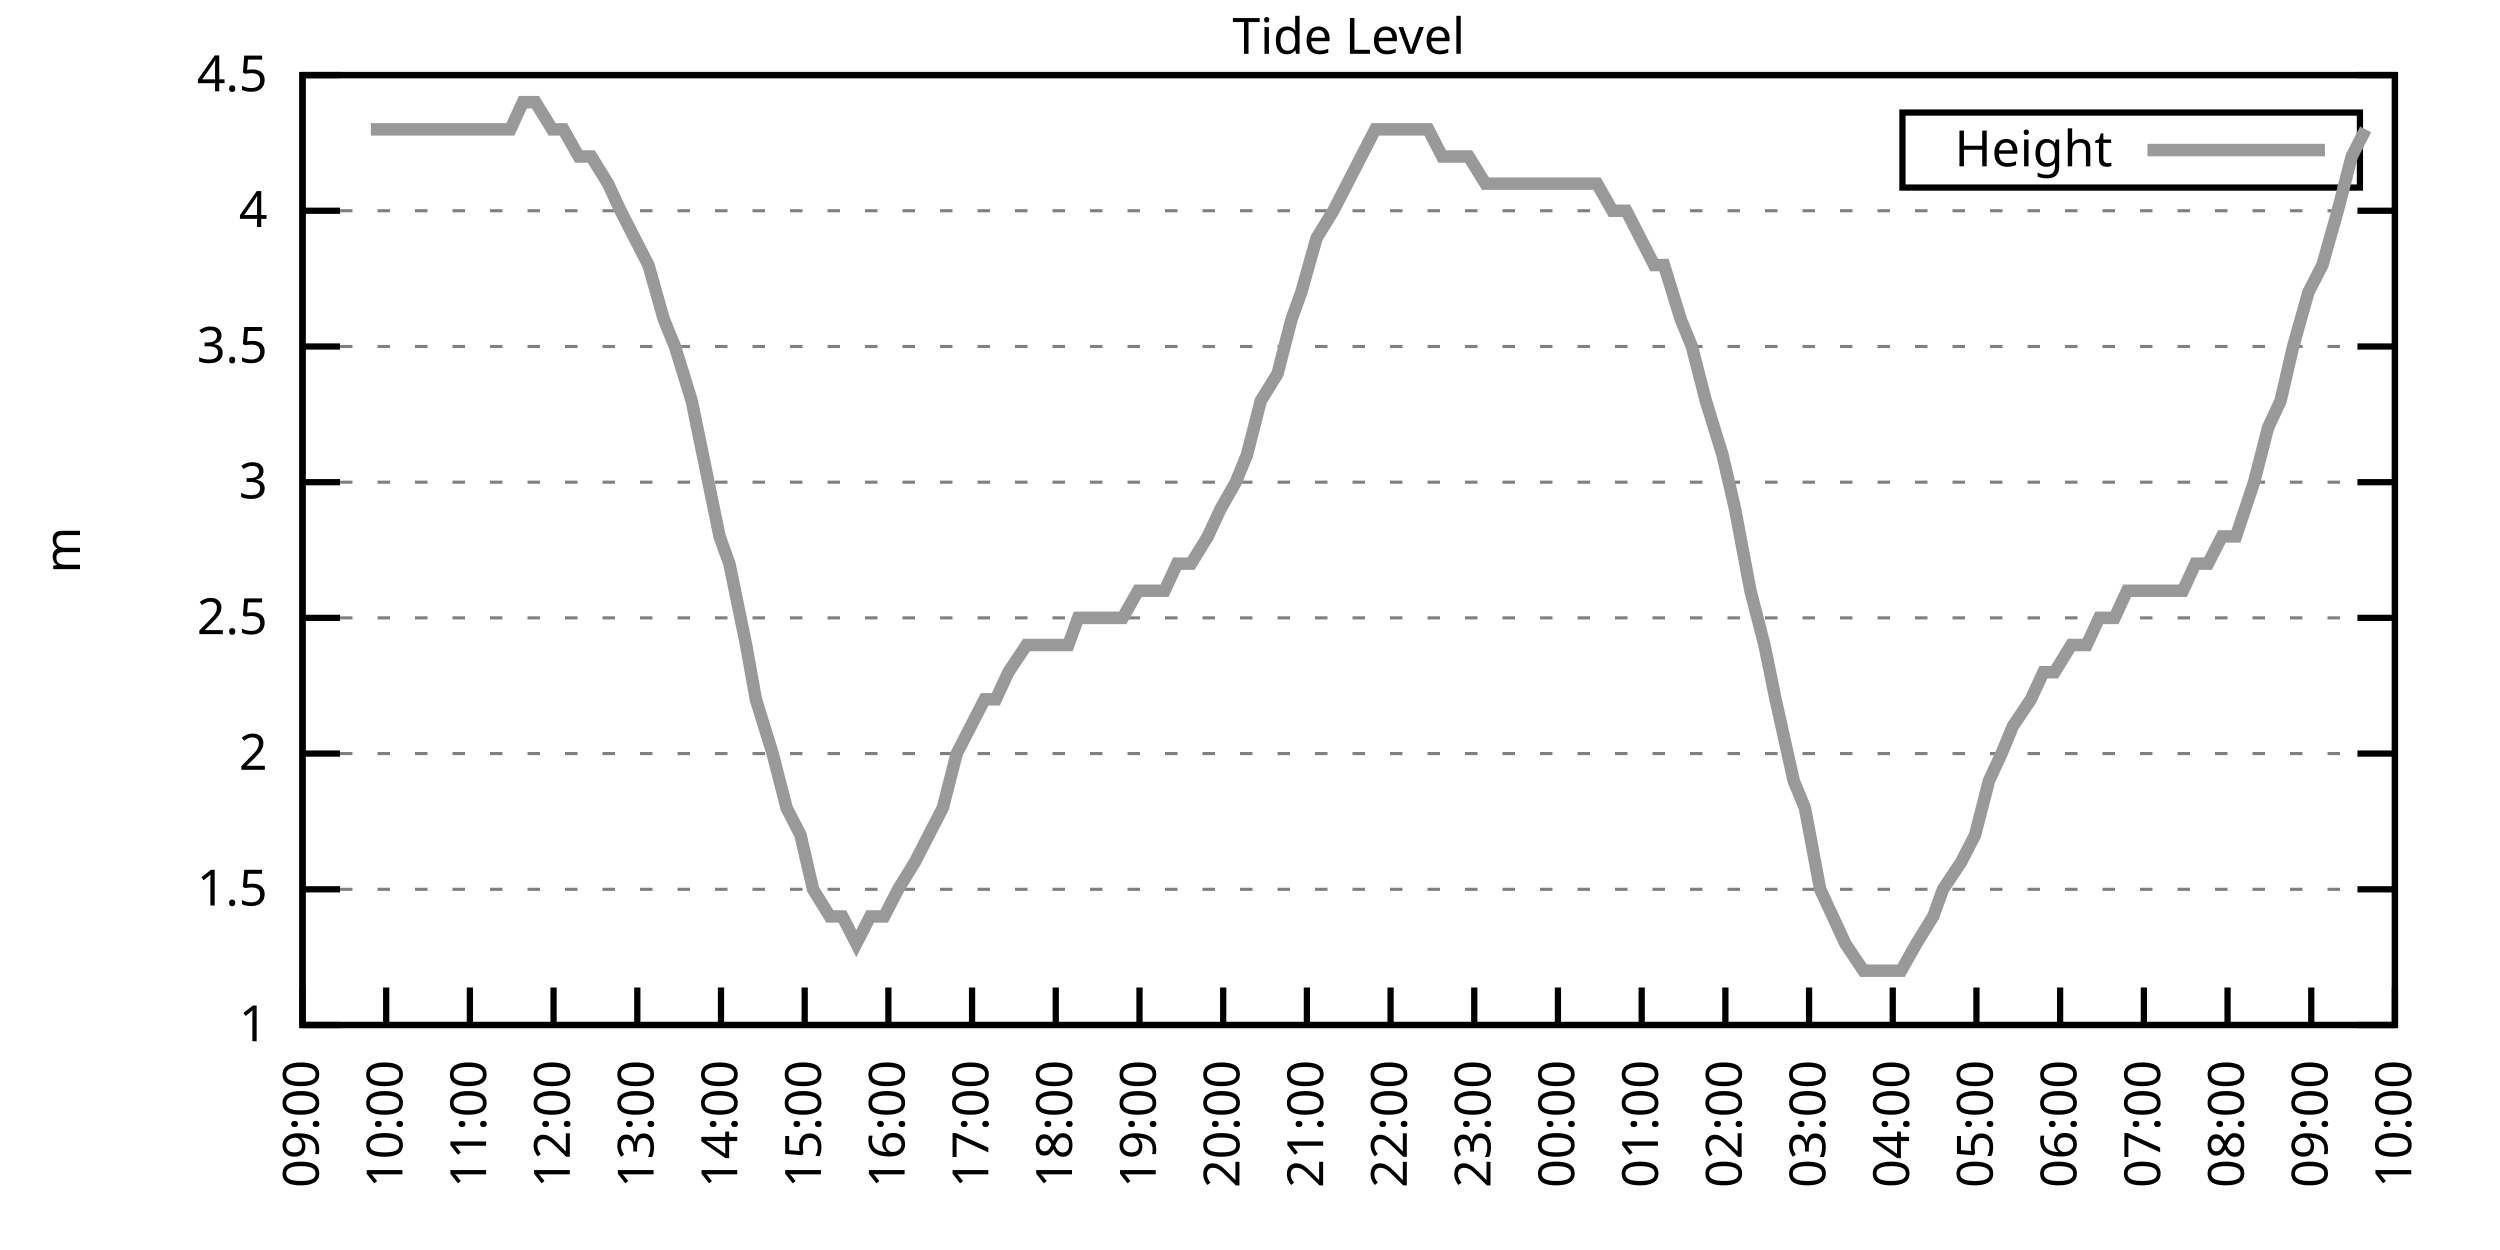
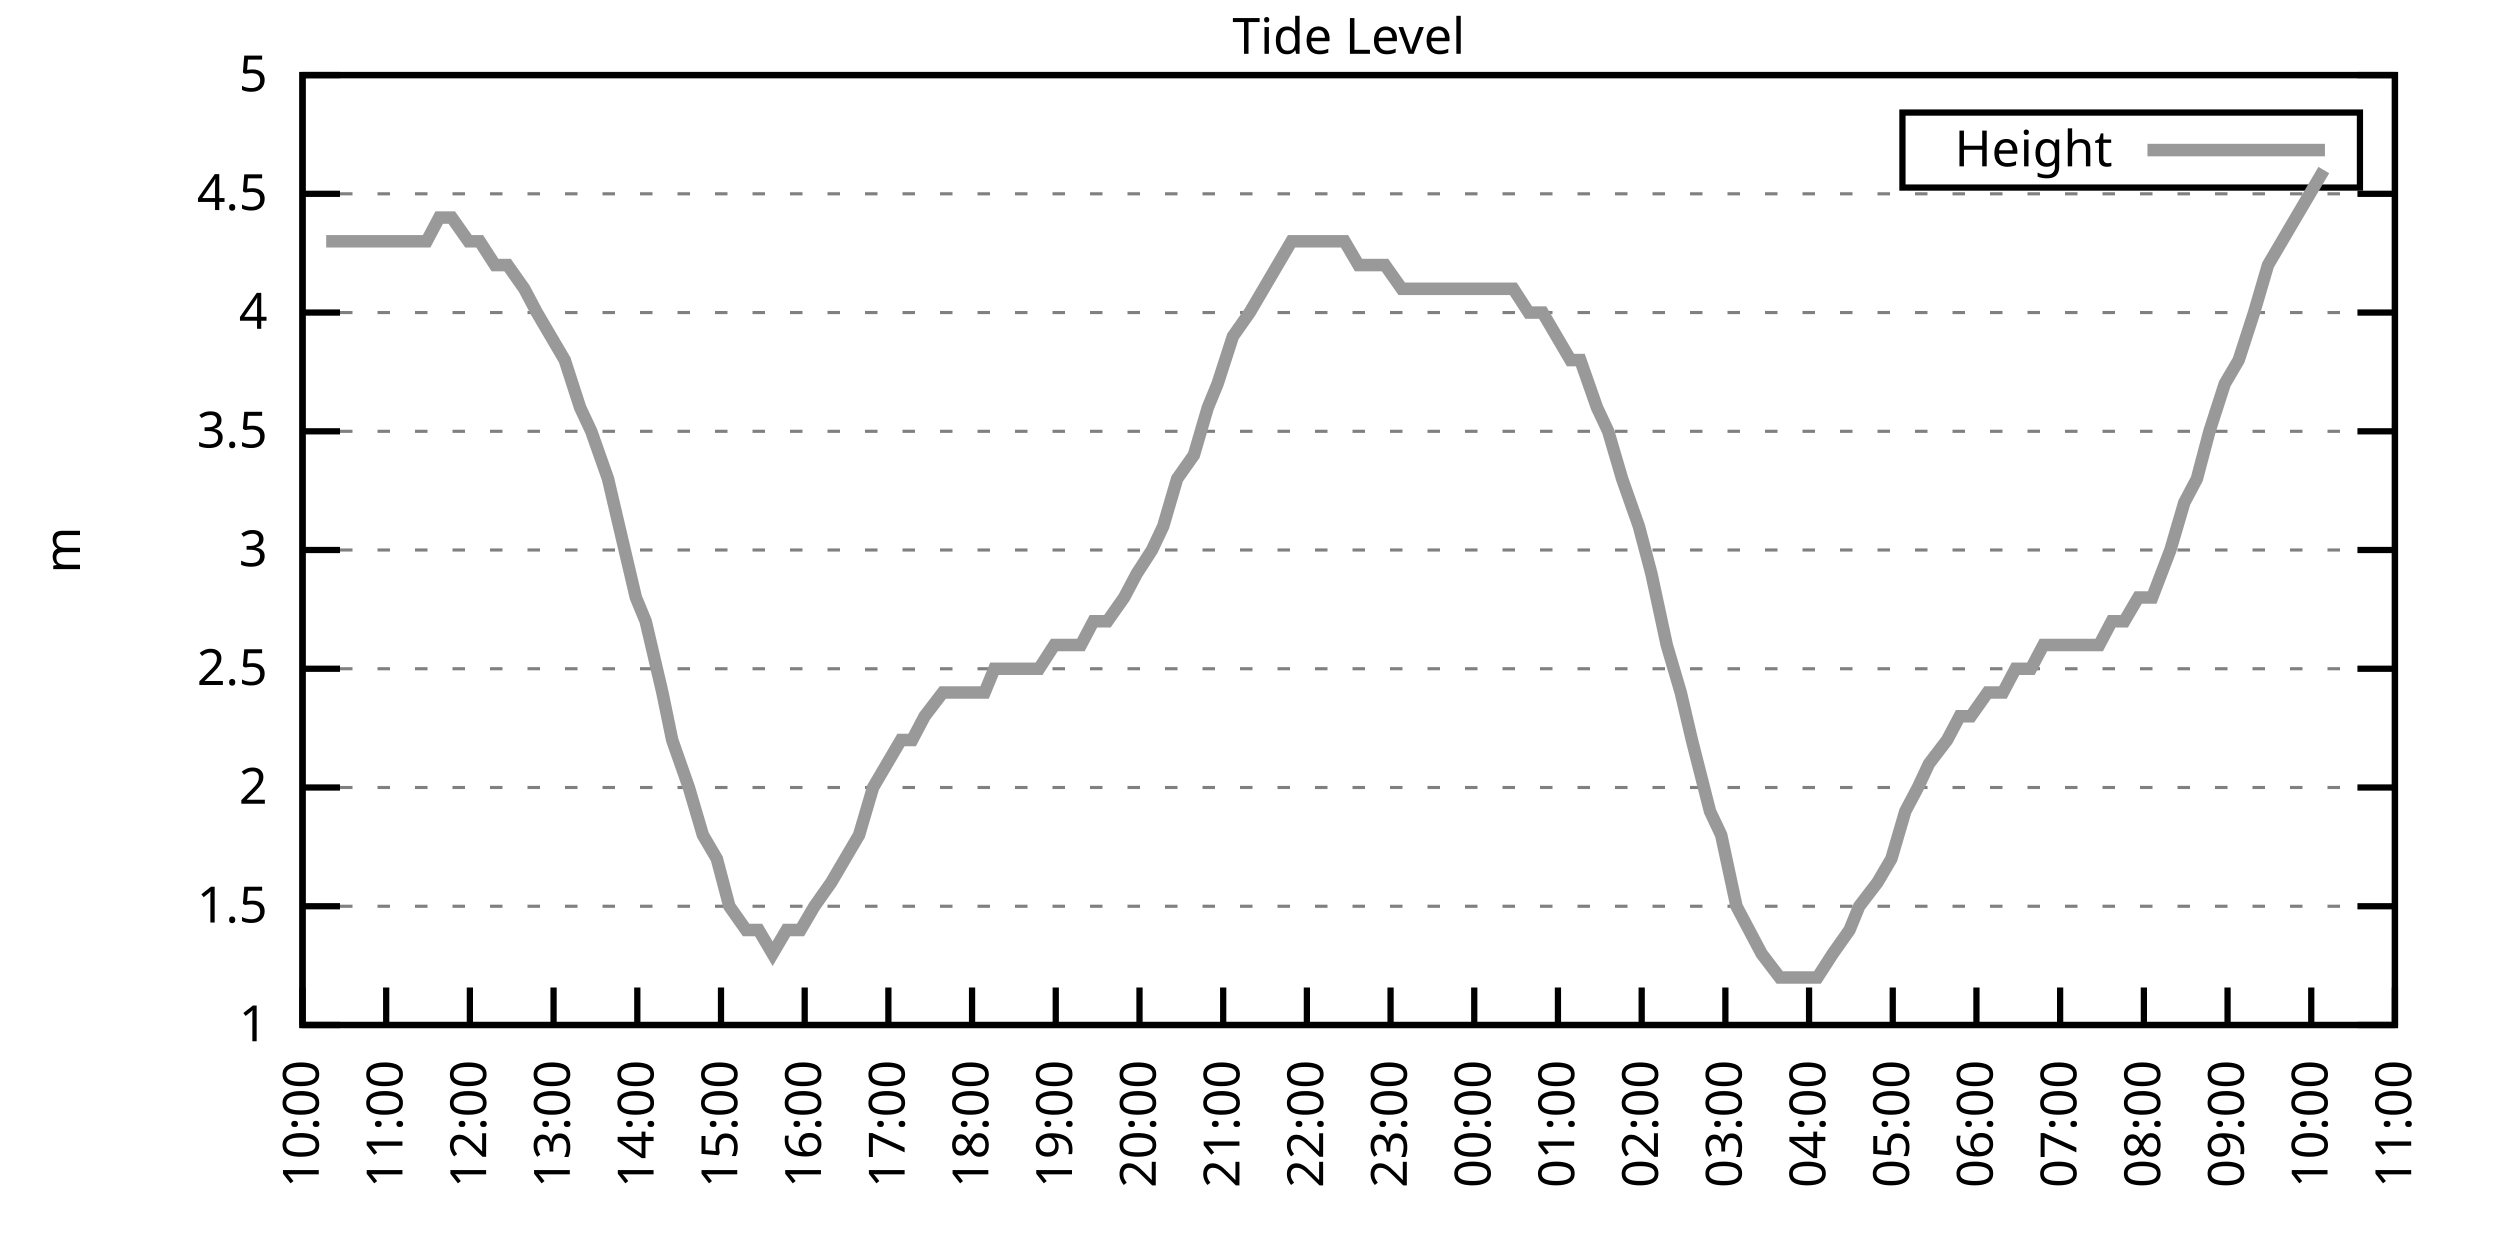
<svg xmlns="http://www.w3.org/2000/svg" xmlns:xlink="http://www.w3.org/1999/xlink" width="400" height="200" viewBox="0 0 400 200">
  <g id="gnuplot_canvas">
    <rect x="0" y="0" width="400" height="200" fill="none" />
    <defs>
      <circle id="gpDot" r="0.5" stroke-width="0.5" stroke="currentColor" />
      <path id="gpPt0" stroke-width="0.333" stroke="currentColor" d="M-1,0 h2 M0,-1 v2" />
      <path id="gpPt1" stroke-width="0.333" stroke="currentColor" d="M-1,-1 L1,1 M1,-1 L-1,1" />
      <path id="gpPt2" stroke-width="0.333" stroke="currentColor" d="M-1,0 L1,0 M0,-1 L0,1 M-1,-1 L1,1 M-1,1 L1,-1" />
      <rect id="gpPt3" stroke-width="0.333" stroke="currentColor" x="-1" y="-1" width="2" height="2" />
      <rect id="gpPt4" stroke-width="0.333" stroke="currentColor" fill="currentColor" x="-1" y="-1" width="2" height="2" />
      <circle id="gpPt5" stroke-width="0.333" stroke="currentColor" cx="0" cy="0" r="1" />
      <use xlink:href="#gpPt5" id="gpPt6" fill="currentColor" stroke="none" />
      <path id="gpPt7" stroke-width="0.333" stroke="currentColor" d="M0,-1.33 L-1.33,0.67 L1.33,0.67 z" />
      <use xlink:href="#gpPt7" id="gpPt8" fill="currentColor" stroke="none" />
      <use xlink:href="#gpPt7" id="gpPt9" stroke="currentColor" transform="rotate(180)" />
      <use xlink:href="#gpPt9" id="gpPt10" fill="currentColor" stroke="none" />
      <use xlink:href="#gpPt3" id="gpPt11" stroke="currentColor" transform="rotate(45)" />
      <use xlink:href="#gpPt11" id="gpPt12" fill="currentColor" stroke="none" />
      <path id="gpPt13" stroke-width="0.333" stroke="currentColor" d="M0,1.330 L1.265,0.411 L0.782,-1.067 L-0.782,-1.076 L-1.265,0.411 z" />
      <use xlink:href="#gpPt13" id="gpPt14" fill="currentColor" stroke="none" />
      <filter id="textbox" filterUnits="objectBoundingBox" x="0" y="0" height="1" width="1">
        <feFlood flood-color="white" flood-opacity="1" result="bgnd" />
        <feComposite in="SourceGraphic" in2="bgnd" operator="atop" />
      </filter>
      <filter id="greybox" filterUnits="objectBoundingBox" x="0" y="0" height="1" width="1">
        <feFlood flood-color="lightgrey" flood-opacity="1" result="grey" />
        <feComposite in="SourceGraphic" in2="grey" operator="atop" />
      </filter>
    </defs>
    <g fill="none" color="white" stroke="currentColor" stroke-width="1.00" stroke-linecap="butt" stroke-linejoin="miter">
</g>
    <g fill="none" color="black" stroke="currentColor" stroke-width="1.00" stroke-linecap="butt" stroke-linejoin="miter">
      <g stroke="none" shape-rendering="crispEdges">
        <polygon fill="rgb(255, 255, 255)" points="48.40,164.00 383.18,164.00 383.18,12.02 48.40,12.02 " />
      </g>
    </g>
    <g fill="none" color="black" stroke="currentColor" stroke-width="1.00" stroke-linecap="butt" stroke-linejoin="miter">
</g>
    <g fill="none" color="black" stroke="black" stroke-width="0.50" stroke-linecap="butt" stroke-linejoin="miter">
</g>
    <g fill="none" color="gray" stroke="currentColor" stroke-width="0.50" stroke-linecap="butt" stroke-linejoin="miter">
      <path stroke="gray" stroke-dasharray="2,4" class="gridline" d="M48.40,164.00 L383.19,164.00  " />
    </g>
    <g fill="none" color="gray" stroke="gray" stroke-width="1.00" stroke-linecap="butt" stroke-linejoin="miter">
</g>
    <g fill="none" color="black" stroke="currentColor" stroke-width="1.00" stroke-linecap="butt" stroke-linejoin="miter">
      <path stroke="black" d="M48.40,164.00 L54.40,164.00 M383.19,164.00 L377.19,164.00  " />
      <g transform="translate(42.80,166.60)" stroke="none" fill="black" font-family="Sans" font-size="8.00" text-anchor="end">
        <text>
          <tspan font-family="Sans"> 1</tspan>
        </text>
      </g>
    </g>
    <g fill="none" color="black" stroke="currentColor" stroke-width="1.00" stroke-linecap="butt" stroke-linejoin="miter">
</g>
    <g fill="none" color="black" stroke="black" stroke-width="0.50" stroke-linecap="butt" stroke-linejoin="miter">
</g>
    <g fill="none" color="gray" stroke="currentColor" stroke-width="0.50" stroke-linecap="butt" stroke-linejoin="miter">
-       <path stroke="gray" stroke-dasharray="2,4" class="gridline" d="M48.40,142.29 L383.19,142.29  " />
-     </g>
-     <g fill="none" color="gray" stroke="gray" stroke-width="1.00" stroke-linecap="butt" stroke-linejoin="miter">
- </g>
-     <g fill="none" color="black" stroke="currentColor" stroke-width="1.00" stroke-linecap="butt" stroke-linejoin="miter">
-       <path stroke="black" d="M48.40,142.29 L54.40,142.29 M383.19,142.29 L377.19,142.29  " />
-       <g transform="translate(42.80,144.89)" stroke="none" fill="black" font-family="Sans" font-size="8.00" text-anchor="end">
+       <path stroke="gray" stroke-dasharray="2,4" class="gridline" d="M48.40,145.00 L383.19,145.00  " />
+     </g>
+     <g fill="none" color="gray" stroke="gray" stroke-width="1.00" stroke-linecap="butt" stroke-linejoin="miter">
+ </g>
+     <g fill="none" color="black" stroke="currentColor" stroke-width="1.00" stroke-linecap="butt" stroke-linejoin="miter">
+       <path stroke="black" d="M48.40,145.00 L54.40,145.00 M383.19,145.00 L377.19,145.00  " />
+       <g transform="translate(42.80,147.60)" stroke="none" fill="black" font-family="Sans" font-size="8.00" text-anchor="end">
        <text>
          <tspan font-family="Sans"> 1.5</tspan>
        </text>
      </g>
    </g>
    <g fill="none" color="black" stroke="currentColor" stroke-width="1.00" stroke-linecap="butt" stroke-linejoin="miter">
</g>
    <g fill="none" color="black" stroke="black" stroke-width="0.50" stroke-linecap="butt" stroke-linejoin="miter">
</g>
    <g fill="none" color="gray" stroke="currentColor" stroke-width="0.50" stroke-linecap="butt" stroke-linejoin="miter">
-       <path stroke="gray" stroke-dasharray="2,4" class="gridline" d="M48.40,120.57 L383.19,120.57  " />
-     </g>
-     <g fill="none" color="gray" stroke="gray" stroke-width="1.00" stroke-linecap="butt" stroke-linejoin="miter">
- </g>
-     <g fill="none" color="black" stroke="currentColor" stroke-width="1.00" stroke-linecap="butt" stroke-linejoin="miter">
-       <path stroke="black" d="M48.40,120.57 L54.40,120.57 M383.19,120.57 L377.19,120.57  " />
-       <g transform="translate(42.80,123.17)" stroke="none" fill="black" font-family="Sans" font-size="8.00" text-anchor="end">
+       <path stroke="gray" stroke-dasharray="2,4" class="gridline" d="M48.40,126.00 L383.19,126.00  " />
+     </g>
+     <g fill="none" color="gray" stroke="gray" stroke-width="1.00" stroke-linecap="butt" stroke-linejoin="miter">
+ </g>
+     <g fill="none" color="black" stroke="currentColor" stroke-width="1.00" stroke-linecap="butt" stroke-linejoin="miter">
+       <path stroke="black" d="M48.40,126.00 L54.40,126.00 M383.19,126.00 L377.19,126.00  " />
+       <g transform="translate(42.80,128.60)" stroke="none" fill="black" font-family="Sans" font-size="8.00" text-anchor="end">
        <text>
          <tspan font-family="Sans"> 2</tspan>
        </text>
      </g>
    </g>
    <g fill="none" color="black" stroke="currentColor" stroke-width="1.00" stroke-linecap="butt" stroke-linejoin="miter">
</g>
    <g fill="none" color="black" stroke="black" stroke-width="0.50" stroke-linecap="butt" stroke-linejoin="miter">
</g>
    <g fill="none" color="gray" stroke="currentColor" stroke-width="0.50" stroke-linecap="butt" stroke-linejoin="miter">
-       <path stroke="gray" stroke-dasharray="2,4" class="gridline" d="M48.40,98.86 L383.19,98.86  " />
-     </g>
-     <g fill="none" color="gray" stroke="gray" stroke-width="1.00" stroke-linecap="butt" stroke-linejoin="miter">
- </g>
-     <g fill="none" color="black" stroke="currentColor" stroke-width="1.00" stroke-linecap="butt" stroke-linejoin="miter">
-       <path stroke="black" d="M48.40,98.86 L54.40,98.86 M383.19,98.86 L377.19,98.86  " />
-       <g transform="translate(42.80,101.46)" stroke="none" fill="black" font-family="Sans" font-size="8.00" text-anchor="end">
+       <path stroke="gray" stroke-dasharray="2,4" class="gridline" d="M48.40,107.00 L383.19,107.00  " />
+     </g>
+     <g fill="none" color="gray" stroke="gray" stroke-width="1.00" stroke-linecap="butt" stroke-linejoin="miter">
+ </g>
+     <g fill="none" color="black" stroke="currentColor" stroke-width="1.00" stroke-linecap="butt" stroke-linejoin="miter">
+       <path stroke="black" d="M48.40,107.00 L54.40,107.00 M383.19,107.00 L377.19,107.00  " />
+       <g transform="translate(42.80,109.60)" stroke="none" fill="black" font-family="Sans" font-size="8.00" text-anchor="end">
        <text>
          <tspan font-family="Sans"> 2.5</tspan>
        </text>
      </g>
    </g>
    <g fill="none" color="black" stroke="currentColor" stroke-width="1.00" stroke-linecap="butt" stroke-linejoin="miter">
</g>
    <g fill="none" color="black" stroke="black" stroke-width="0.50" stroke-linecap="butt" stroke-linejoin="miter">
</g>
    <g fill="none" color="gray" stroke="currentColor" stroke-width="0.50" stroke-linecap="butt" stroke-linejoin="miter">
-       <path stroke="gray" stroke-dasharray="2,4" class="gridline" d="M48.40,77.15 L383.19,77.15  " />
-     </g>
-     <g fill="none" color="gray" stroke="gray" stroke-width="1.00" stroke-linecap="butt" stroke-linejoin="miter">
- </g>
-     <g fill="none" color="black" stroke="currentColor" stroke-width="1.00" stroke-linecap="butt" stroke-linejoin="miter">
-       <path stroke="black" d="M48.40,77.15 L54.40,77.15 M383.19,77.15 L377.19,77.15  " />
-       <g transform="translate(42.80,79.75)" stroke="none" fill="black" font-family="Sans" font-size="8.00" text-anchor="end">
+       <path stroke="gray" stroke-dasharray="2,4" class="gridline" d="M48.40,88.00 L383.19,88.00  " />
+     </g>
+     <g fill="none" color="gray" stroke="gray" stroke-width="1.00" stroke-linecap="butt" stroke-linejoin="miter">
+ </g>
+     <g fill="none" color="black" stroke="currentColor" stroke-width="1.00" stroke-linecap="butt" stroke-linejoin="miter">
+       <path stroke="black" d="M48.40,88.00 L54.40,88.00 M383.19,88.00 L377.19,88.00  " />
+       <g transform="translate(42.80,90.60)" stroke="none" fill="black" font-family="Sans" font-size="8.00" text-anchor="end">
        <text>
          <tspan font-family="Sans"> 3</tspan>
        </text>
      </g>
    </g>
    <g fill="none" color="black" stroke="currentColor" stroke-width="1.00" stroke-linecap="butt" stroke-linejoin="miter">
</g>
    <g fill="none" color="black" stroke="black" stroke-width="0.50" stroke-linecap="butt" stroke-linejoin="miter">
</g>
    <g fill="none" color="gray" stroke="currentColor" stroke-width="0.50" stroke-linecap="butt" stroke-linejoin="miter">
-       <path stroke="gray" stroke-dasharray="2,4" class="gridline" d="M48.40,55.44 L383.19,55.44  " />
-     </g>
-     <g fill="none" color="gray" stroke="gray" stroke-width="1.00" stroke-linecap="butt" stroke-linejoin="miter">
- </g>
-     <g fill="none" color="black" stroke="currentColor" stroke-width="1.00" stroke-linecap="butt" stroke-linejoin="miter">
-       <path stroke="black" d="M48.40,55.44 L54.40,55.44 M383.19,55.44 L377.19,55.44  " />
-       <g transform="translate(42.80,58.04)" stroke="none" fill="black" font-family="Sans" font-size="8.00" text-anchor="end">
+       <path stroke="gray" stroke-dasharray="2,4" class="gridline" d="M48.40,69.01 L383.19,69.01  " />
+     </g>
+     <g fill="none" color="gray" stroke="gray" stroke-width="1.00" stroke-linecap="butt" stroke-linejoin="miter">
+ </g>
+     <g fill="none" color="black" stroke="currentColor" stroke-width="1.00" stroke-linecap="butt" stroke-linejoin="miter">
+       <path stroke="black" d="M48.40,69.01 L54.40,69.01 M383.19,69.01 L377.19,69.01  " />
+       <g transform="translate(42.80,71.61)" stroke="none" fill="black" font-family="Sans" font-size="8.00" text-anchor="end">
        <text>
          <tspan font-family="Sans"> 3.5</tspan>
        </text>
      </g>
    </g>
    <g fill="none" color="black" stroke="currentColor" stroke-width="1.00" stroke-linecap="butt" stroke-linejoin="miter">
</g>
    <g fill="none" color="black" stroke="black" stroke-width="0.50" stroke-linecap="butt" stroke-linejoin="miter">
</g>
    <g fill="none" color="gray" stroke="currentColor" stroke-width="0.50" stroke-linecap="butt" stroke-linejoin="miter">
-       <path stroke="gray" stroke-dasharray="2,4" class="gridline" d="M48.40,33.72 L383.19,33.72  " />
-     </g>
-     <g fill="none" color="gray" stroke="gray" stroke-width="1.00" stroke-linecap="butt" stroke-linejoin="miter">
- </g>
-     <g fill="none" color="black" stroke="currentColor" stroke-width="1.00" stroke-linecap="butt" stroke-linejoin="miter">
-       <path stroke="black" d="M48.40,33.72 L54.40,33.72 M383.19,33.72 L377.19,33.72  " />
-       <g transform="translate(42.80,36.32)" stroke="none" fill="black" font-family="Sans" font-size="8.00" text-anchor="end">
+       <path stroke="gray" stroke-dasharray="2,4" class="gridline" d="M48.40,50.01 L383.19,50.01  " />
+     </g>
+     <g fill="none" color="gray" stroke="gray" stroke-width="1.00" stroke-linecap="butt" stroke-linejoin="miter">
+ </g>
+     <g fill="none" color="black" stroke="currentColor" stroke-width="1.00" stroke-linecap="butt" stroke-linejoin="miter">
+       <path stroke="black" d="M48.40,50.01 L54.40,50.01 M383.19,50.01 L377.19,50.01  " />
+       <g transform="translate(42.80,52.61)" stroke="none" fill="black" font-family="Sans" font-size="8.00" text-anchor="end">
        <text>
          <tspan font-family="Sans"> 4</tspan>
+         </text>
+       </g>
+     </g>
+     <g fill="none" color="black" stroke="currentColor" stroke-width="1.00" stroke-linecap="butt" stroke-linejoin="miter">
+ </g>
+     <g fill="none" color="black" stroke="black" stroke-width="0.50" stroke-linecap="butt" stroke-linejoin="miter">
+ </g>
+     <g fill="none" color="gray" stroke="currentColor" stroke-width="0.50" stroke-linecap="butt" stroke-linejoin="miter">
+       <path stroke="gray" stroke-dasharray="2,4" class="gridline" d="M48.40,31.01 L383.19,31.01  " />
+     </g>
+     <g fill="none" color="gray" stroke="gray" stroke-width="1.00" stroke-linecap="butt" stroke-linejoin="miter">
+ </g>
+     <g fill="none" color="black" stroke="currentColor" stroke-width="1.00" stroke-linecap="butt" stroke-linejoin="miter">
+       <path stroke="black" d="M48.40,31.01 L54.40,31.01 M383.19,31.01 L377.19,31.01  " />
+       <g transform="translate(42.80,33.61)" stroke="none" fill="black" font-family="Sans" font-size="8.00" text-anchor="end">
+         <text>
+           <tspan font-family="Sans"> 4.5</tspan>
        </text>
      </g>
    </g>
    <g fill="none" color="black" stroke="currentColor" stroke-width="1.00" stroke-linecap="butt" stroke-linejoin="miter">
</g>
    <g fill="none" color="black" stroke="black" stroke-width="0.50" stroke-linecap="butt" stroke-linejoin="miter">
</g>
    <g fill="none" color="gray" stroke="currentColor" stroke-width="0.50" stroke-linecap="butt" stroke-linejoin="miter">
      <path stroke="gray" stroke-dasharray="2,4" class="gridline" d="M48.40,12.01 L383.19,12.01  " />
    </g>
    <g fill="none" color="gray" stroke="gray" stroke-width="1.00" stroke-linecap="butt" stroke-linejoin="miter">
</g>
    <g fill="none" color="black" stroke="currentColor" stroke-width="1.00" stroke-linecap="butt" stroke-linejoin="miter">
      <path stroke="black" d="M48.40,12.01 L54.40,12.01 M383.19,12.01 L377.19,12.01  " />
      <g transform="translate(42.80,14.61)" stroke="none" fill="black" font-family="Sans" font-size="8.00" text-anchor="end">
        <text>
-           <tspan font-family="Sans"> 4.5</tspan>
+           <tspan font-family="Sans"> 5</tspan>
        </text>
      </g>
    </g>
    <g fill="none" color="black" stroke="currentColor" stroke-width="1.00" stroke-linecap="butt" stroke-linejoin="miter">
      <path stroke="black" d="M48.40,164.00 L48.40,158.00  " />
      <g transform="translate(51.00,169.60) rotate(270.00)" stroke="none" fill="black" font-family="Sans" font-size="8.00" text-anchor="end">
        <text>
-           <tspan font-family="Sans">09:00</tspan>
+           <tspan font-family="Sans">10:00</tspan>
        </text>
      </g>
    </g>
    <g fill="none" color="black" stroke="currentColor" stroke-width="1.00" stroke-linecap="butt" stroke-linejoin="miter">
      <path stroke="black" d="M61.79,164.00 L61.79,158.00  " />
      <g transform="translate(64.39,169.60) rotate(270.00)" stroke="none" fill="black" font-family="Sans" font-size="8.00" text-anchor="end">
        <text>
-           <tspan font-family="Sans">10:00</tspan>
+           <tspan font-family="Sans">11:00</tspan>
        </text>
      </g>
    </g>
    <g fill="none" color="black" stroke="currentColor" stroke-width="1.00" stroke-linecap="butt" stroke-linejoin="miter">
      <path stroke="black" d="M75.18,164.00 L75.18,158.00  " />
      <g transform="translate(77.78,169.60) rotate(270.00)" stroke="none" fill="black" font-family="Sans" font-size="8.00" text-anchor="end">
        <text>
-           <tspan font-family="Sans">11:00</tspan>
+           <tspan font-family="Sans">12:00</tspan>
        </text>
      </g>
    </g>
    <g fill="none" color="black" stroke="currentColor" stroke-width="1.00" stroke-linecap="butt" stroke-linejoin="miter">
      <path stroke="black" d="M88.57,164.00 L88.57,158.00  " />
      <g transform="translate(91.17,169.60) rotate(270.00)" stroke="none" fill="black" font-family="Sans" font-size="8.00" text-anchor="end">
        <text>
-           <tspan font-family="Sans">12:00</tspan>
+           <tspan font-family="Sans">13:00</tspan>
        </text>
      </g>
    </g>
    <g fill="none" color="black" stroke="currentColor" stroke-width="1.00" stroke-linecap="butt" stroke-linejoin="miter">
      <path stroke="black" d="M101.97,164.00 L101.97,158.00  " />
      <g transform="translate(104.57,169.60) rotate(270.00)" stroke="none" fill="black" font-family="Sans" font-size="8.00" text-anchor="end">
        <text>
-           <tspan font-family="Sans">13:00</tspan>
+           <tspan font-family="Sans">14:00</tspan>
        </text>
      </g>
    </g>
    <g fill="none" color="black" stroke="currentColor" stroke-width="1.00" stroke-linecap="butt" stroke-linejoin="miter">
      <path stroke="black" d="M115.36,164.00 L115.36,158.00  " />
      <g transform="translate(117.96,169.60) rotate(270.00)" stroke="none" fill="black" font-family="Sans" font-size="8.00" text-anchor="end">
        <text>
-           <tspan font-family="Sans">14:00</tspan>
+           <tspan font-family="Sans">15:00</tspan>
        </text>
      </g>
    </g>
    <g fill="none" color="black" stroke="currentColor" stroke-width="1.00" stroke-linecap="butt" stroke-linejoin="miter">
      <path stroke="black" d="M128.75,164.00 L128.75,158.00  " />
      <g transform="translate(131.35,169.60) rotate(270.00)" stroke="none" fill="black" font-family="Sans" font-size="8.00" text-anchor="end">
        <text>
-           <tspan font-family="Sans">15:00</tspan>
+           <tspan font-family="Sans">16:00</tspan>
        </text>
      </g>
    </g>
    <g fill="none" color="black" stroke="currentColor" stroke-width="1.00" stroke-linecap="butt" stroke-linejoin="miter">
      <path stroke="black" d="M142.14,164.00 L142.14,158.00  " />
      <g transform="translate(144.74,169.60) rotate(270.00)" stroke="none" fill="black" font-family="Sans" font-size="8.00" text-anchor="end">
        <text>
-           <tspan font-family="Sans">16:00</tspan>
+           <tspan font-family="Sans">17:00</tspan>
        </text>
      </g>
    </g>
    <g fill="none" color="black" stroke="currentColor" stroke-width="1.00" stroke-linecap="butt" stroke-linejoin="miter">
      <path stroke="black" d="M155.53,164.00 L155.53,158.00  " />
      <g transform="translate(158.13,169.60) rotate(270.00)" stroke="none" fill="black" font-family="Sans" font-size="8.00" text-anchor="end">
        <text>
-           <tspan font-family="Sans">17:00</tspan>
+           <tspan font-family="Sans">18:00</tspan>
        </text>
      </g>
    </g>
    <g fill="none" color="black" stroke="currentColor" stroke-width="1.00" stroke-linecap="butt" stroke-linejoin="miter">
      <path stroke="black" d="M168.92,164.00 L168.92,158.00  " />
      <g transform="translate(171.52,169.60) rotate(270.00)" stroke="none" fill="black" font-family="Sans" font-size="8.00" text-anchor="end">
        <text>
-           <tspan font-family="Sans">18:00</tspan>
+           <tspan font-family="Sans">19:00</tspan>
        </text>
      </g>
    </g>
    <g fill="none" color="black" stroke="currentColor" stroke-width="1.00" stroke-linecap="butt" stroke-linejoin="miter">
      <path stroke="black" d="M182.32,164.00 L182.32,158.00  " />
      <g transform="translate(184.92,169.60) rotate(270.00)" stroke="none" fill="black" font-family="Sans" font-size="8.00" text-anchor="end">
        <text>
-           <tspan font-family="Sans">19:00</tspan>
+           <tspan font-family="Sans">20:00</tspan>
        </text>
      </g>
    </g>
    <g fill="none" color="black" stroke="currentColor" stroke-width="1.00" stroke-linecap="butt" stroke-linejoin="miter">
      <path stroke="black" d="M195.71,164.00 L195.71,158.00  " />
      <g transform="translate(198.31,169.60) rotate(270.00)" stroke="none" fill="black" font-family="Sans" font-size="8.00" text-anchor="end">
        <text>
-           <tspan font-family="Sans">20:00</tspan>
+           <tspan font-family="Sans">21:00</tspan>
        </text>
      </g>
    </g>
    <g fill="none" color="black" stroke="currentColor" stroke-width="1.00" stroke-linecap="butt" stroke-linejoin="miter">
      <path stroke="black" d="M209.10,164.00 L209.10,158.00  " />
      <g transform="translate(211.70,169.60) rotate(270.00)" stroke="none" fill="black" font-family="Sans" font-size="8.00" text-anchor="end">
        <text>
-           <tspan font-family="Sans">21:00</tspan>
+           <tspan font-family="Sans">22:00</tspan>
        </text>
      </g>
    </g>
    <g fill="none" color="black" stroke="currentColor" stroke-width="1.00" stroke-linecap="butt" stroke-linejoin="miter">
      <path stroke="black" d="M222.49,164.00 L222.49,158.00  " />
      <g transform="translate(225.09,169.60) rotate(270.00)" stroke="none" fill="black" font-family="Sans" font-size="8.00" text-anchor="end">
        <text>
-           <tspan font-family="Sans">22:00</tspan>
+           <tspan font-family="Sans">23:00</tspan>
        </text>
      </g>
    </g>
    <g fill="none" color="black" stroke="currentColor" stroke-width="1.00" stroke-linecap="butt" stroke-linejoin="miter">
      <path stroke="black" d="M235.88,164.00 L235.88,158.00  " />
      <g transform="translate(238.48,169.60) rotate(270.00)" stroke="none" fill="black" font-family="Sans" font-size="8.00" text-anchor="end">
        <text>
-           <tspan font-family="Sans">23:00</tspan>
+           <tspan font-family="Sans">00:00</tspan>
        </text>
      </g>
    </g>
    <g fill="none" color="black" stroke="currentColor" stroke-width="1.00" stroke-linecap="butt" stroke-linejoin="miter">
      <path stroke="black" d="M249.27,164.00 L249.27,158.00  " />
      <g transform="translate(251.87,169.60) rotate(270.00)" stroke="none" fill="black" font-family="Sans" font-size="8.00" text-anchor="end">
        <text>
-           <tspan font-family="Sans">00:00</tspan>
+           <tspan font-family="Sans">01:00</tspan>
        </text>
      </g>
    </g>
    <g fill="none" color="black" stroke="currentColor" stroke-width="1.00" stroke-linecap="butt" stroke-linejoin="miter">
      <path stroke="black" d="M262.67,164.00 L262.67,158.00  " />
      <g transform="translate(265.27,169.60) rotate(270.00)" stroke="none" fill="black" font-family="Sans" font-size="8.00" text-anchor="end">
        <text>
-           <tspan font-family="Sans">01:00</tspan>
+           <tspan font-family="Sans">02:00</tspan>
        </text>
      </g>
    </g>
    <g fill="none" color="black" stroke="currentColor" stroke-width="1.00" stroke-linecap="butt" stroke-linejoin="miter">
      <path stroke="black" d="M276.06,164.00 L276.06,158.00  " />
      <g transform="translate(278.66,169.60) rotate(270.00)" stroke="none" fill="black" font-family="Sans" font-size="8.00" text-anchor="end">
        <text>
-           <tspan font-family="Sans">02:00</tspan>
+           <tspan font-family="Sans">03:00</tspan>
        </text>
      </g>
    </g>
    <g fill="none" color="black" stroke="currentColor" stroke-width="1.00" stroke-linecap="butt" stroke-linejoin="miter">
      <path stroke="black" d="M289.45,164.00 L289.45,158.00  " />
      <g transform="translate(292.05,169.60) rotate(270.00)" stroke="none" fill="black" font-family="Sans" font-size="8.00" text-anchor="end">
        <text>
-           <tspan font-family="Sans">03:00</tspan>
+           <tspan font-family="Sans">04:00</tspan>
        </text>
      </g>
    </g>
    <g fill="none" color="black" stroke="currentColor" stroke-width="1.00" stroke-linecap="butt" stroke-linejoin="miter">
      <path stroke="black" d="M302.84,164.00 L302.84,158.00  " />
      <g transform="translate(305.44,169.60) rotate(270.00)" stroke="none" fill="black" font-family="Sans" font-size="8.00" text-anchor="end">
        <text>
-           <tspan font-family="Sans">04:00</tspan>
+           <tspan font-family="Sans">05:00</tspan>
        </text>
      </g>
    </g>
    <g fill="none" color="black" stroke="currentColor" stroke-width="1.00" stroke-linecap="butt" stroke-linejoin="miter">
      <path stroke="black" d="M316.23,164.00 L316.23,158.00  " />
      <g transform="translate(318.83,169.60) rotate(270.00)" stroke="none" fill="black" font-family="Sans" font-size="8.00" text-anchor="end">
        <text>
-           <tspan font-family="Sans">05:00</tspan>
+           <tspan font-family="Sans">06:00</tspan>
        </text>
      </g>
    </g>
    <g fill="none" color="black" stroke="currentColor" stroke-width="1.00" stroke-linecap="butt" stroke-linejoin="miter">
      <path stroke="black" d="M329.62,164.00 L329.62,158.00  " />
      <g transform="translate(332.22,169.60) rotate(270.00)" stroke="none" fill="black" font-family="Sans" font-size="8.00" text-anchor="end">
        <text>
-           <tspan font-family="Sans">06:00</tspan>
+           <tspan font-family="Sans">07:00</tspan>
        </text>
      </g>
    </g>
    <g fill="none" color="black" stroke="currentColor" stroke-width="1.00" stroke-linecap="butt" stroke-linejoin="miter">
      <path stroke="black" d="M343.02,164.00 L343.02,158.00  " />
      <g transform="translate(345.62,169.60) rotate(270.00)" stroke="none" fill="black" font-family="Sans" font-size="8.00" text-anchor="end">
        <text>
-           <tspan font-family="Sans">07:00</tspan>
+           <tspan font-family="Sans">08:00</tspan>
        </text>
      </g>
    </g>
    <g fill="none" color="black" stroke="currentColor" stroke-width="1.00" stroke-linecap="butt" stroke-linejoin="miter">
      <path stroke="black" d="M356.41,164.00 L356.41,158.00  " />
      <g transform="translate(359.01,169.60) rotate(270.00)" stroke="none" fill="black" font-family="Sans" font-size="8.00" text-anchor="end">
        <text>
-           <tspan font-family="Sans">08:00</tspan>
+           <tspan font-family="Sans">09:00</tspan>
        </text>
      </g>
    </g>
    <g fill="none" color="black" stroke="currentColor" stroke-width="1.00" stroke-linecap="butt" stroke-linejoin="miter">
      <path stroke="black" d="M369.80,164.00 L369.80,158.00  " />
      <g transform="translate(372.40,169.60) rotate(270.00)" stroke="none" fill="black" font-family="Sans" font-size="8.00" text-anchor="end">
        <text>
-           <tspan font-family="Sans">09:00</tspan>
+           <tspan font-family="Sans">10:00</tspan>
        </text>
      </g>
    </g>
    <g fill="none" color="black" stroke="currentColor" stroke-width="1.00" stroke-linecap="butt" stroke-linejoin="miter">
      <path stroke="black" d="M383.19,164.00 L383.19,158.00  " />
      <g transform="translate(385.79,169.60) rotate(270.00)" stroke="none" fill="black" font-family="Sans" font-size="8.00" text-anchor="end">
        <text>
-           <tspan font-family="Sans">10:00</tspan>
+           <tspan font-family="Sans">11:00</tspan>
        </text>
      </g>
    </g>
    <g fill="none" color="black" stroke="currentColor" stroke-width="1.00" stroke-linecap="butt" stroke-linejoin="miter">
</g>
    <g fill="none" color="black" stroke="currentColor" stroke-width="1.00" stroke-linecap="butt" stroke-linejoin="miter">
      <path stroke="black" d="M48.40,12.01 L48.40,164.00 L383.19,164.00 L383.19,12.01 L48.40,12.01 Z  " />
    </g>
    <g fill="none" color="black" stroke="currentColor" stroke-width="1.00" stroke-linecap="butt" stroke-linejoin="miter">
</g>
    <g fill="none" color="black" stroke="currentColor" stroke-width="1.00" stroke-linecap="butt" stroke-linejoin="miter">
      <path stroke="black" d="M304.39,30.01 L304.39,18.01 L377.59,18.01 L377.59,30.01 L304.39,30.01 Z  " />
    </g>
    <g id="Tide_level_plot_1">
      <g fill="none" color="white" stroke="black" stroke-width="2.00" stroke-linecap="butt" stroke-linejoin="miter">
</g>
      <g fill="none" color="black" stroke="currentColor" stroke-width="2.00" stroke-linecap="butt" stroke-linejoin="miter">
        <g transform="translate(337.99,26.61)" stroke="none" fill="black" font-family="Sans" font-size="8.00" text-anchor="end">
          <text>
            <tspan font-family="Sans">Height</tspan>
          </text>
        </g>
      </g>
      <g fill="none" color="black" stroke="currentColor" stroke-width="2.00" stroke-linecap="butt" stroke-linejoin="miter">
-         <path stroke="rgb(153, 153, 153)" d="M343.59,24.01 L371.99,24.01 M59.34,20.70 L61.35,20.70 L63.80,20.70 L65.59,20.70 L68.26,20.70 L70.50,20.70   L72.73,20.70 L74.96,20.70 L76.75,20.70 L79.42,20.70 L81.66,20.70 L83.66,16.35 L85.67,16.35 L88.35,20.70   L90.14,20.70 L92.59,25.04 L94.60,25.04 L97.28,29.38 L99.29,33.72 L101.52,38.07 L103.75,42.41 L106.21,51.09   L107.99,55.44 L110.67,64.12 L112.46,72.81 L115.13,85.83 L116.70,90.18 L119.38,103.20 L120.94,111.89 L123.62,120.57   L125.85,129.26 L128.08,133.60 L130.09,142.29 L132.77,146.63 L134.78,146.63 L137.01,150.97 L139.24,146.63 L141.47,146.63   L143.70,142.29 L146.38,137.94 L148.61,133.60 L150.85,129.26 L153.08,120.57 L155.31,116.23 L157.54,111.89 L159.33,111.89   L161.34,107.55 L164.24,103.20 L166.47,103.20 L168.48,103.20 L170.93,103.20 L172.50,98.86 L175.40,98.86 L177.63,98.86   L179.64,98.86 L182.09,94.52 L184.32,94.52 L186.33,94.52 L188.34,90.18 L190.57,90.18 L193.25,85.83 L195.26,81.49   L197.72,77.15 L199.50,72.81 L201.73,64.12 L204.41,59.78 L206.64,51.09 L208.21,46.75 L210.66,38.07 L213.34,33.72   L215.57,29.38 L217.80,25.04 L220.04,20.70 L222.04,20.70 L224.50,20.70 L226.29,20.70 L228.52,20.70 L230.75,25.04   L234.99,25.04 L237.67,29.38 L240.12,29.38 L242.36,29.38 L244.59,29.38 L246.82,29.38 L248.83,29.38 L250.84,29.38   L253.29,29.38 L255.52,29.38 L257.98,33.72 L260.21,33.72 L262.44,38.07 L264.67,42.41 L266.24,42.41 L268.92,51.09   L270.70,55.44 L272.93,64.12 L275.61,72.81 L277.62,81.49 L280.07,94.52 L282.31,103.20 L284.09,111.89 L286.99,124.92   L288.78,129.26 L291.23,142.29 L293.24,146.63 L295.25,150.97 L298.15,155.31 L299.72,155.31 L302.39,155.31 L304.18,155.31   L306.63,150.97 L309.31,146.63 L310.88,142.29 L313.78,137.94 L316.01,133.60 L318.24,124.92 L320.25,120.57 L322.04,116.23   L324.94,111.89 L326.95,107.55 L328.73,107.55 L331.41,103.20 L333.86,103.20 L335.87,98.86 L338.33,98.86 L340.34,94.52   L342.57,94.52 L344.80,94.52 L347.03,94.52 L349.26,94.52 L351.27,90.18 L353.28,90.18 L355.51,85.83 L357.75,85.83   L360.65,77.15 L362.88,68.46 L364.89,64.12 L366.90,55.44 L369.35,46.75 L371.58,42.41 L374.04,33.72 L376.27,25.04   L378.50,20.70  " />
+         <path stroke="rgb(153, 153, 153)" d="M343.59,24.01 L371.99,24.01 M52.19,38.61 L54.87,38.61 L57.10,38.61 L59.34,38.61 L61.57,38.61 L63.35,38.61   L66.03,38.61 L68.26,38.61 L70.27,34.81 L72.28,34.81 L74.96,38.61 L76.75,38.61 L79.20,42.41 L81.21,42.41   L83.89,46.21 L85.90,50.01 L88.13,53.81 L90.36,57.61 L92.82,65.21 L94.60,69.01 L97.28,76.61 L99.06,84.21   L101.74,95.60 L103.31,99.40 L105.98,110.80 L107.55,118.40 L110.22,126.00 L112.46,133.60 L114.69,137.40 L116.70,145.00   L119.38,148.80 L121.38,148.80 L123.62,152.60 L125.85,148.80 L128.08,148.80 L130.31,145.00 L132.99,141.20 L135.22,137.40   L137.45,133.60 L139.69,126.00 L141.92,122.20 L144.15,118.40 L145.94,118.40 L147.94,114.60 L150.85,110.80 L153.08,110.80   L155.09,110.80 L157.54,110.80 L159.10,107.00 L162.01,107.00 L164.24,107.00 L166.25,107.00 L168.70,103.20 L170.93,103.20   L172.94,103.20 L174.95,99.40 L177.18,99.40 L179.86,95.60 L181.87,91.80 L184.32,88.00 L186.11,84.21 L188.34,76.61   L191.02,72.81 L193.25,65.21 L194.81,61.41 L197.27,53.81 L199.95,50.01 L202.18,46.21 L204.41,42.41 L206.64,38.61   L208.65,38.61 L211.11,38.61 L212.89,38.61 L215.13,38.61 L217.36,42.41 L221.60,42.41 L224.28,46.21 L226.73,46.21   L228.96,46.21 L231.20,46.21 L233.43,46.21 L235.44,46.21 L237.44,46.21 L239.90,46.21 L242.13,46.21 L244.59,50.01   L246.82,50.01 L249.05,53.81 L251.28,57.61 L252.85,57.61 L255.52,65.21 L257.31,69.01 L259.54,76.61 L262.22,84.21   L264.23,91.80 L266.68,103.20 L268.92,110.80 L270.70,118.40 L273.60,129.80 L275.39,133.60 L277.84,145.00 L279.85,148.80   L281.86,152.60 L284.76,156.40 L286.32,156.40 L289.00,156.40 L290.79,156.40 L293.24,152.60 L295.92,148.80 L297.48,145.00   L300.39,141.20 L302.62,137.40 L304.85,129.80 L306.86,126.00 L308.64,122.20 L311.54,118.40 L313.55,114.60 L315.34,114.60   L318.02,110.80 L320.47,110.80 L322.48,107.00 L324.94,107.00 L326.95,103.20 L329.18,103.20 L331.41,103.20 L333.64,103.20   L335.87,103.20 L337.88,99.40 L339.89,99.40 L342.12,95.60 L344.35,95.60 L347.26,88.00 L349.49,80.41 L351.50,76.61   L353.51,69.01 L355.96,61.41 L358.19,57.61 L360.65,50.01 L362.88,42.41 L365.11,38.61 L367.34,34.81 L371.81,27.21    " />
      </g>
    </g>
    <g fill="none" color="black" stroke="currentColor" stroke-width="2.00" stroke-linecap="butt" stroke-linejoin="miter">
</g>
    <g fill="none" color="black" stroke="black" stroke-width="1.00" stroke-linecap="butt" stroke-linejoin="miter">
</g>
    <g fill="none" color="black" stroke="currentColor" stroke-width="1.00" stroke-linecap="butt" stroke-linejoin="miter">
      <path stroke="black" d="M48.40,12.01 L48.40,164.00 L383.19,164.00 L383.19,12.01 L48.40,12.01 Z  " />
      <g transform="translate(12.80,88.01) rotate(270.00)" stroke="none" fill="black" font-family="Sans" font-size="8.00" text-anchor="middle">
        <text>
          <tspan font-family="Sans">m</tspan>
        </text>
      </g>
    </g>
    <g fill="none" color="black" stroke="currentColor" stroke-width="1.00" stroke-linecap="butt" stroke-linejoin="miter">
</g>
    <g fill="none" color="black" stroke="currentColor" stroke-width="1.00" stroke-linecap="butt" stroke-linejoin="miter">
      <g transform="translate(215.79,8.61)" stroke="none" fill="black" font-family="Sans" font-size="8.00" text-anchor="middle">
        <text>
          <tspan font-family="Sans">Tide Level</tspan>
        </text>
      </g>
    </g>
    <g fill="none" color="black" stroke="currentColor" stroke-width="1.00" stroke-linecap="butt" stroke-linejoin="miter">
</g>
  </g>
</svg>
